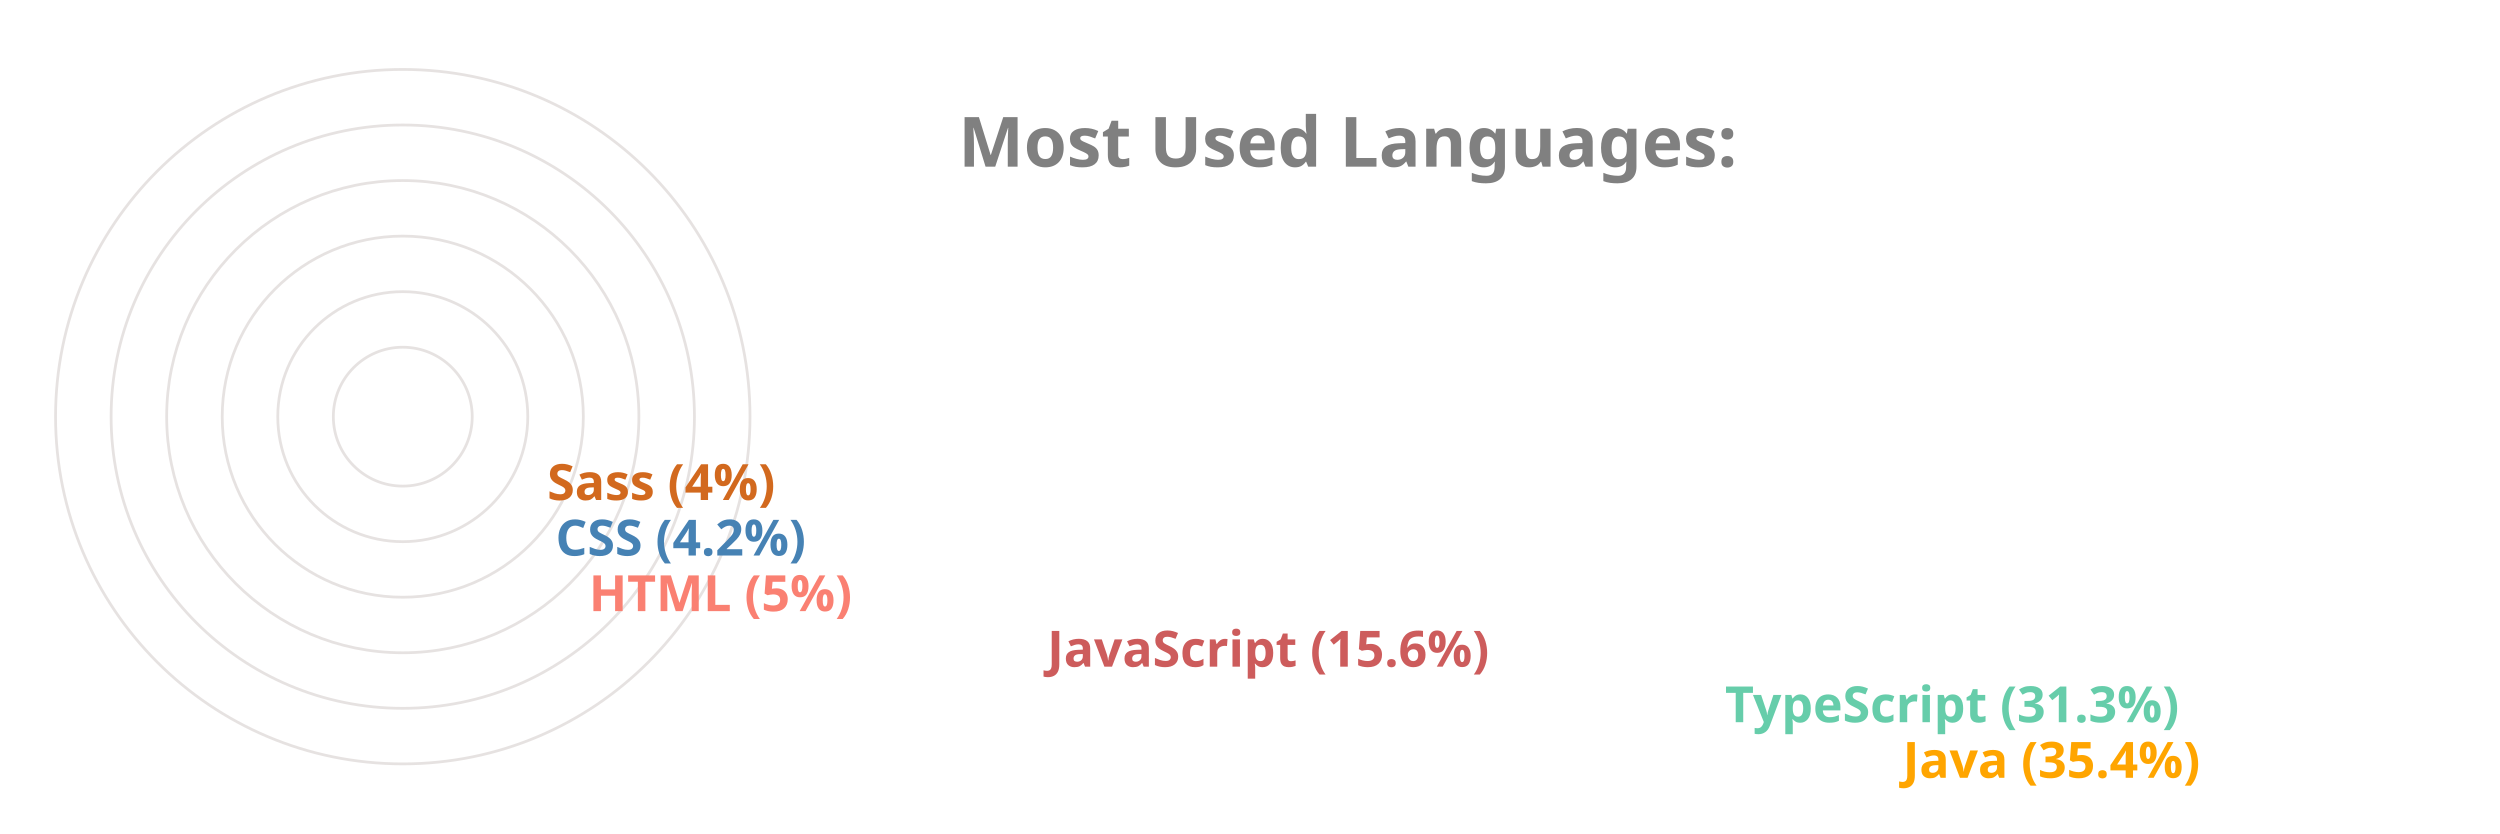
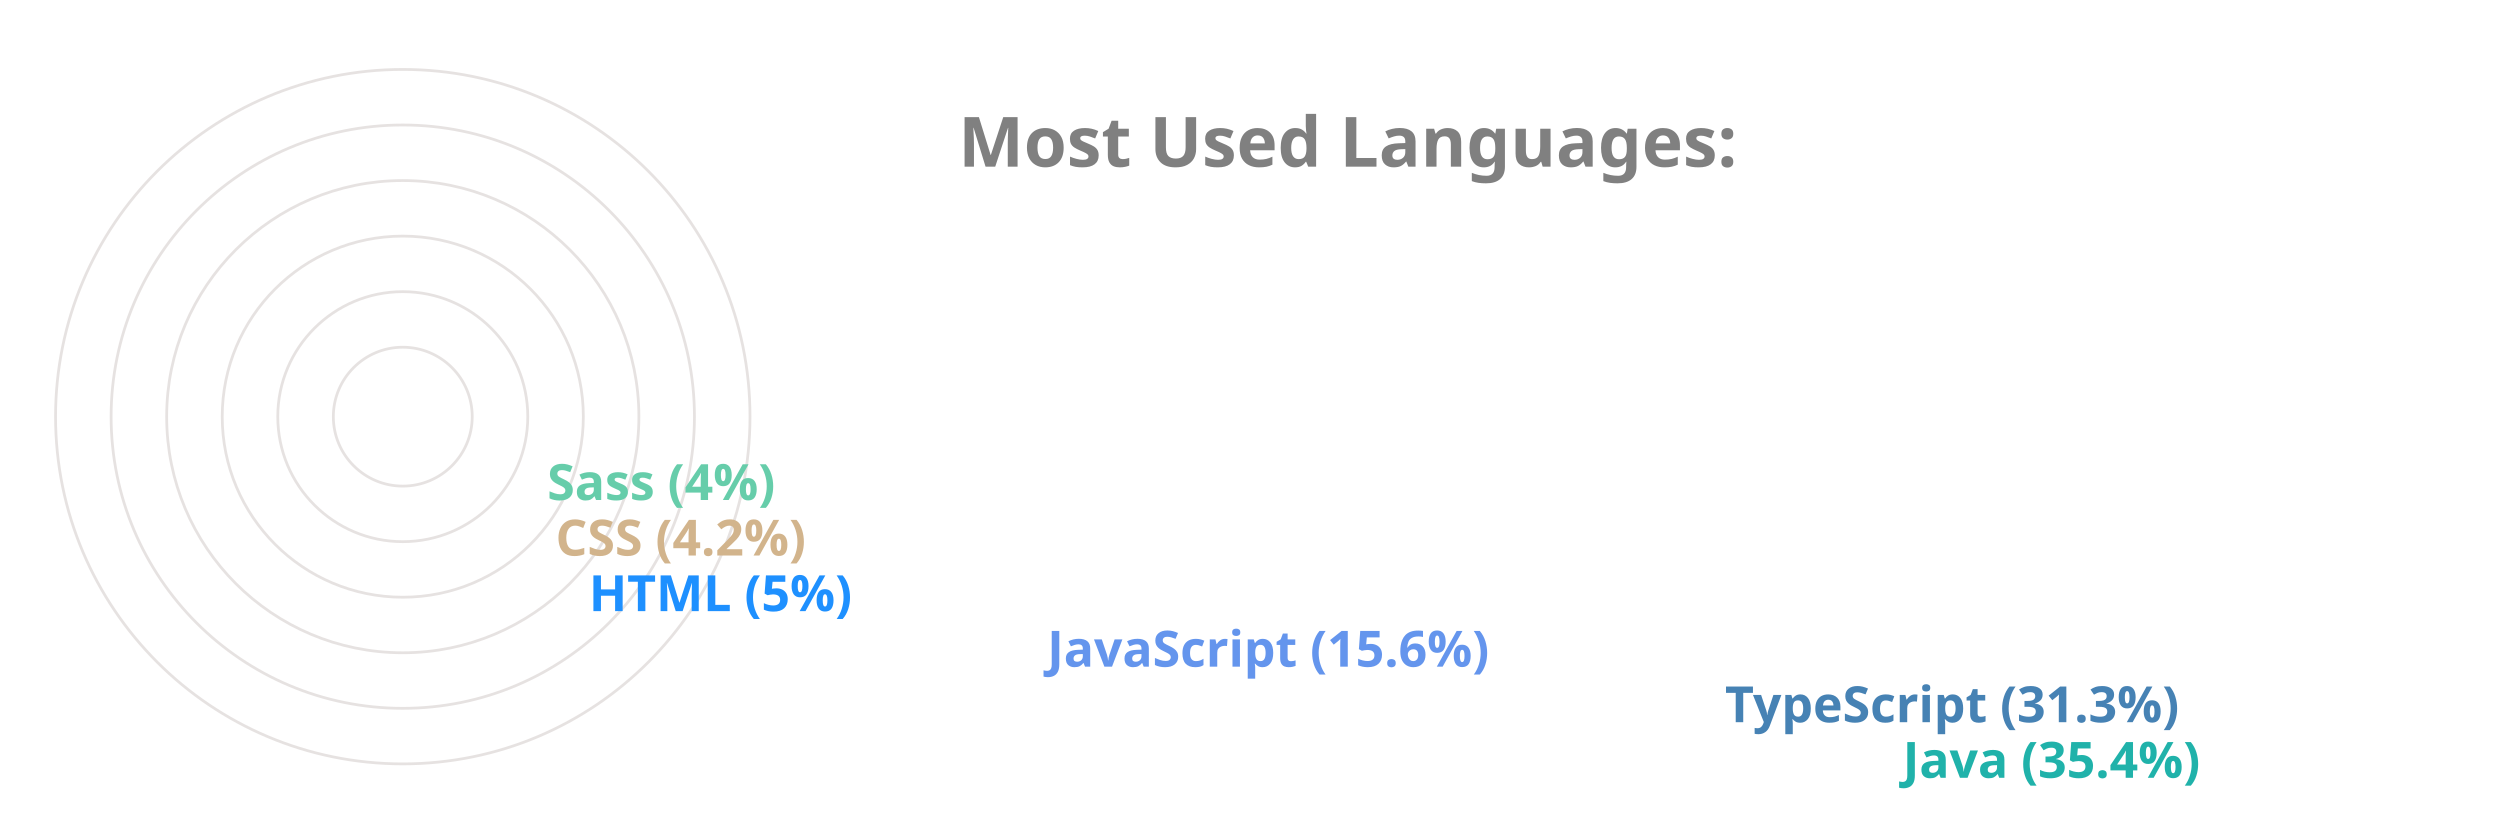
<svg xmlns="http://www.w3.org/2000/svg" viewBox="0 0 650 300" height="200px" width="600px">
  <style>
		.label {
			font: bold 25px sans-serif;
			color: #404040;
			-webkit-text-stroke: 1px white;
	  	}
		.name {
			font: bold 18px sans-serif;
			color: #404040;
	  	}

		.line {
			stroke-dasharray: 1000;
			stroke-dashoffset: 1000;
			animation: dash 3.5s ease-in-out forwards;	
			animation-iteration-count: infinite;
			animation-direction: alternate-reverse;
		}

		.path {
			stroke-dasharray: 1000;
			stroke-dashoffset: 1000;
			animation: dash 3.5s ease-in-out forwards;	
			animation-iteration-count: infinite;
			animation-direction: alternate-reverse;
		}
		  
		@keyframes dash {
			to {
				stroke-dashoffset: 0;
			}
		}

	</style>
  <g stroke="#E6E2E1" fill="none" stroke-width="1">
    <circle cx="20" cy="150" r="125" />
    <circle cx="20" cy="150" r="105" />
    <circle cx="20" cy="150" r="85" />
    <circle cx="20" cy="150" r="65" />
    <circle cx="20" cy="150" r="45" />
    <circle cx="20" cy="150" r="25" />
  </g>
  <g fill="none" stroke-width="20" class="line">
-     <line x2="550" y2="275" x1="20" y1="275" stroke="Orange" />
-     <line x2="486" y2="255" x1="20" y1="255" stroke="MediumAquaMarine" />
-     <line x2="242" y2="235" x1="20" y1="235" stroke="IndianRed" />
-     <line x2="77" y2="215" x1="20" y1="215" stroke="Salmon" />
-     <line x2="65" y2="195" x1="20" y1="195" stroke="SteelBlue" />
-     <line x2="62" y2="175" x1="20" y1="175" stroke="Chocolate" />
+     <line x2="550" y2="275" x1="20" y1="275" stroke="LightSeaGreen" />
+     <line x2="486" y2="255" x1="20" y1="255" stroke="SteelBlue" />
+     <line x2="242" y2="235" x1="20" y1="235" stroke="CornflowerBlue" />
+     <line x2="77" y2="215" x1="20" y1="215" stroke="DodgerBlue" />
+     <line x2="65" y2="195" x1="20" y1="195" stroke="Tan" />
+     <line x2="62" y2="175" x1="20" y1="175" stroke="MediumAquaMarine" />
  </g>
  <g fill="none" stroke-width="20" stroke-linecap="round" class="path">
-     <path d="M 20 275 A 125 125 45 0 1 -82 78" stroke="Orange" />
-     <path d="M 20 255 A 105 105 45 0 1 -70 95" stroke="MediumAquaMarine" />
-     <path d="M 20 235 A 85 85 45 0 1 -61 126" stroke="IndianRed" />
-     <path d="M 20 215 A 65 65 45 0 1 -44 144" stroke="Salmon" />
-     <path d="M 20 195 A 45 45 45 0 1 -24 146" stroke="SteelBlue" />
-     <path d="M 20 175 A 25 25 45 0 1 -4 148" stroke="Chocolate" />
+     <path d="M 20 275 A 125 125 45 0 1 -82 78" stroke="LightSeaGreen" />
+     <path d="M 20 255 A 105 105 45 0 1 -70 95" stroke="SteelBlue" />
+     <path d="M 20 235 A 85 85 45 0 1 -61 126" stroke="CornflowerBlue" />
+     <path d="M 20 215 A 65 65 45 0 1 -44 144" stroke="DodgerBlue" />
+     <path d="M 20 195 A 45 45 45 0 1 -24 146" stroke="Tan" />
+     <path d="M 20 175 A 25 25 45 0 1 -4 148" stroke="MediumAquaMarine" />
  </g>
  <g class="name">
-     <text x="560" y="280" fill="Orange">Java (35.4%)</text>
-     <text x="496" y="260" fill="MediumAquaMarine">TypeScript (31.3%)</text>
-     <text x="252" y="240" fill="IndianRed">JavaScript (15.6%)</text>
-     <text x="87" y="220" fill="Salmon">HTML (5%)</text>
-     <text x="75" y="200" fill="SteelBlue">CSS (4.2%)</text>
-     <text x="72" y="180" fill="Chocolate">Sass (4%)</text>
+     <text x="560" y="280" fill="LightSeaGreen">Java (35.4%)</text>
+     <text x="496" y="260" fill="SteelBlue">TypeScript (31.3%)</text>
+     <text x="252" y="240" fill="CornflowerBlue">JavaScript (15.6%)</text>
+     <text x="87" y="220" fill="DodgerBlue">HTML (5%)</text>
+     <text x="75" y="200" fill="Tan">CSS (4.2%)</text>
+     <text x="72" y="180" fill="MediumAquaMarine">Sass (4%)</text>
  </g>
  <g class="label">
    <text x="220" y="60" fill="grey">Most Used Languages:</text>
  </g>
</svg>
